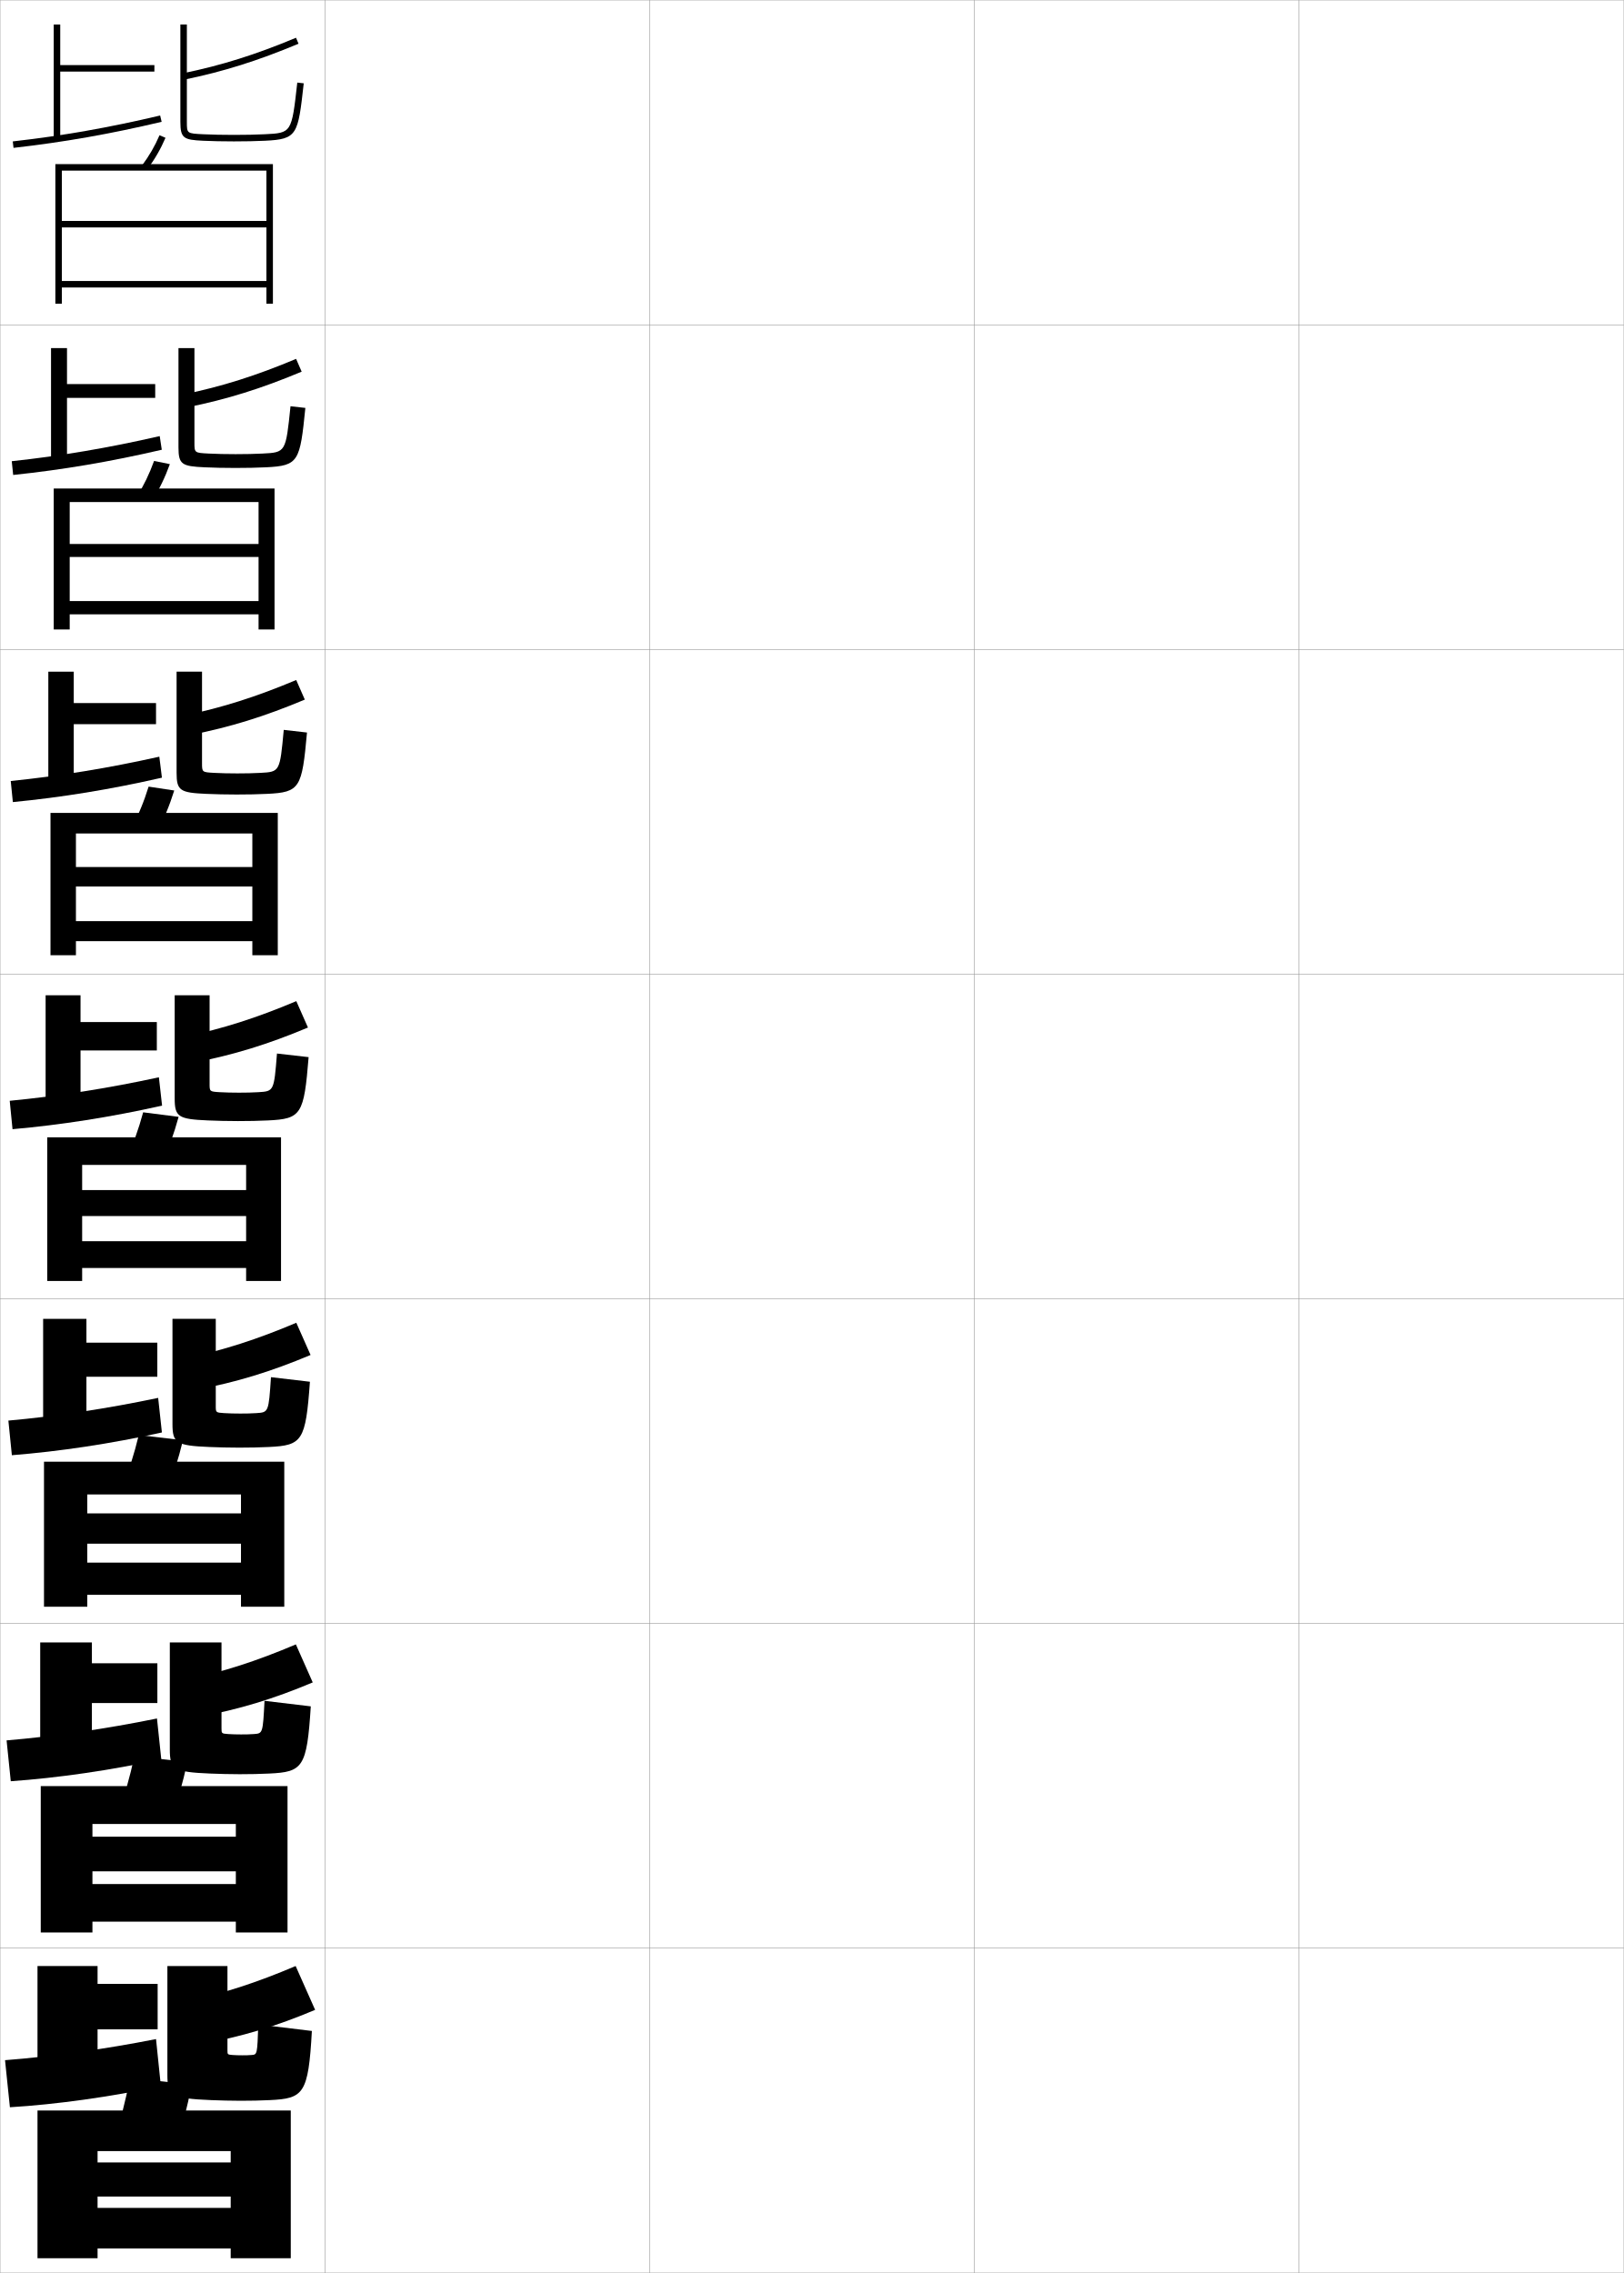
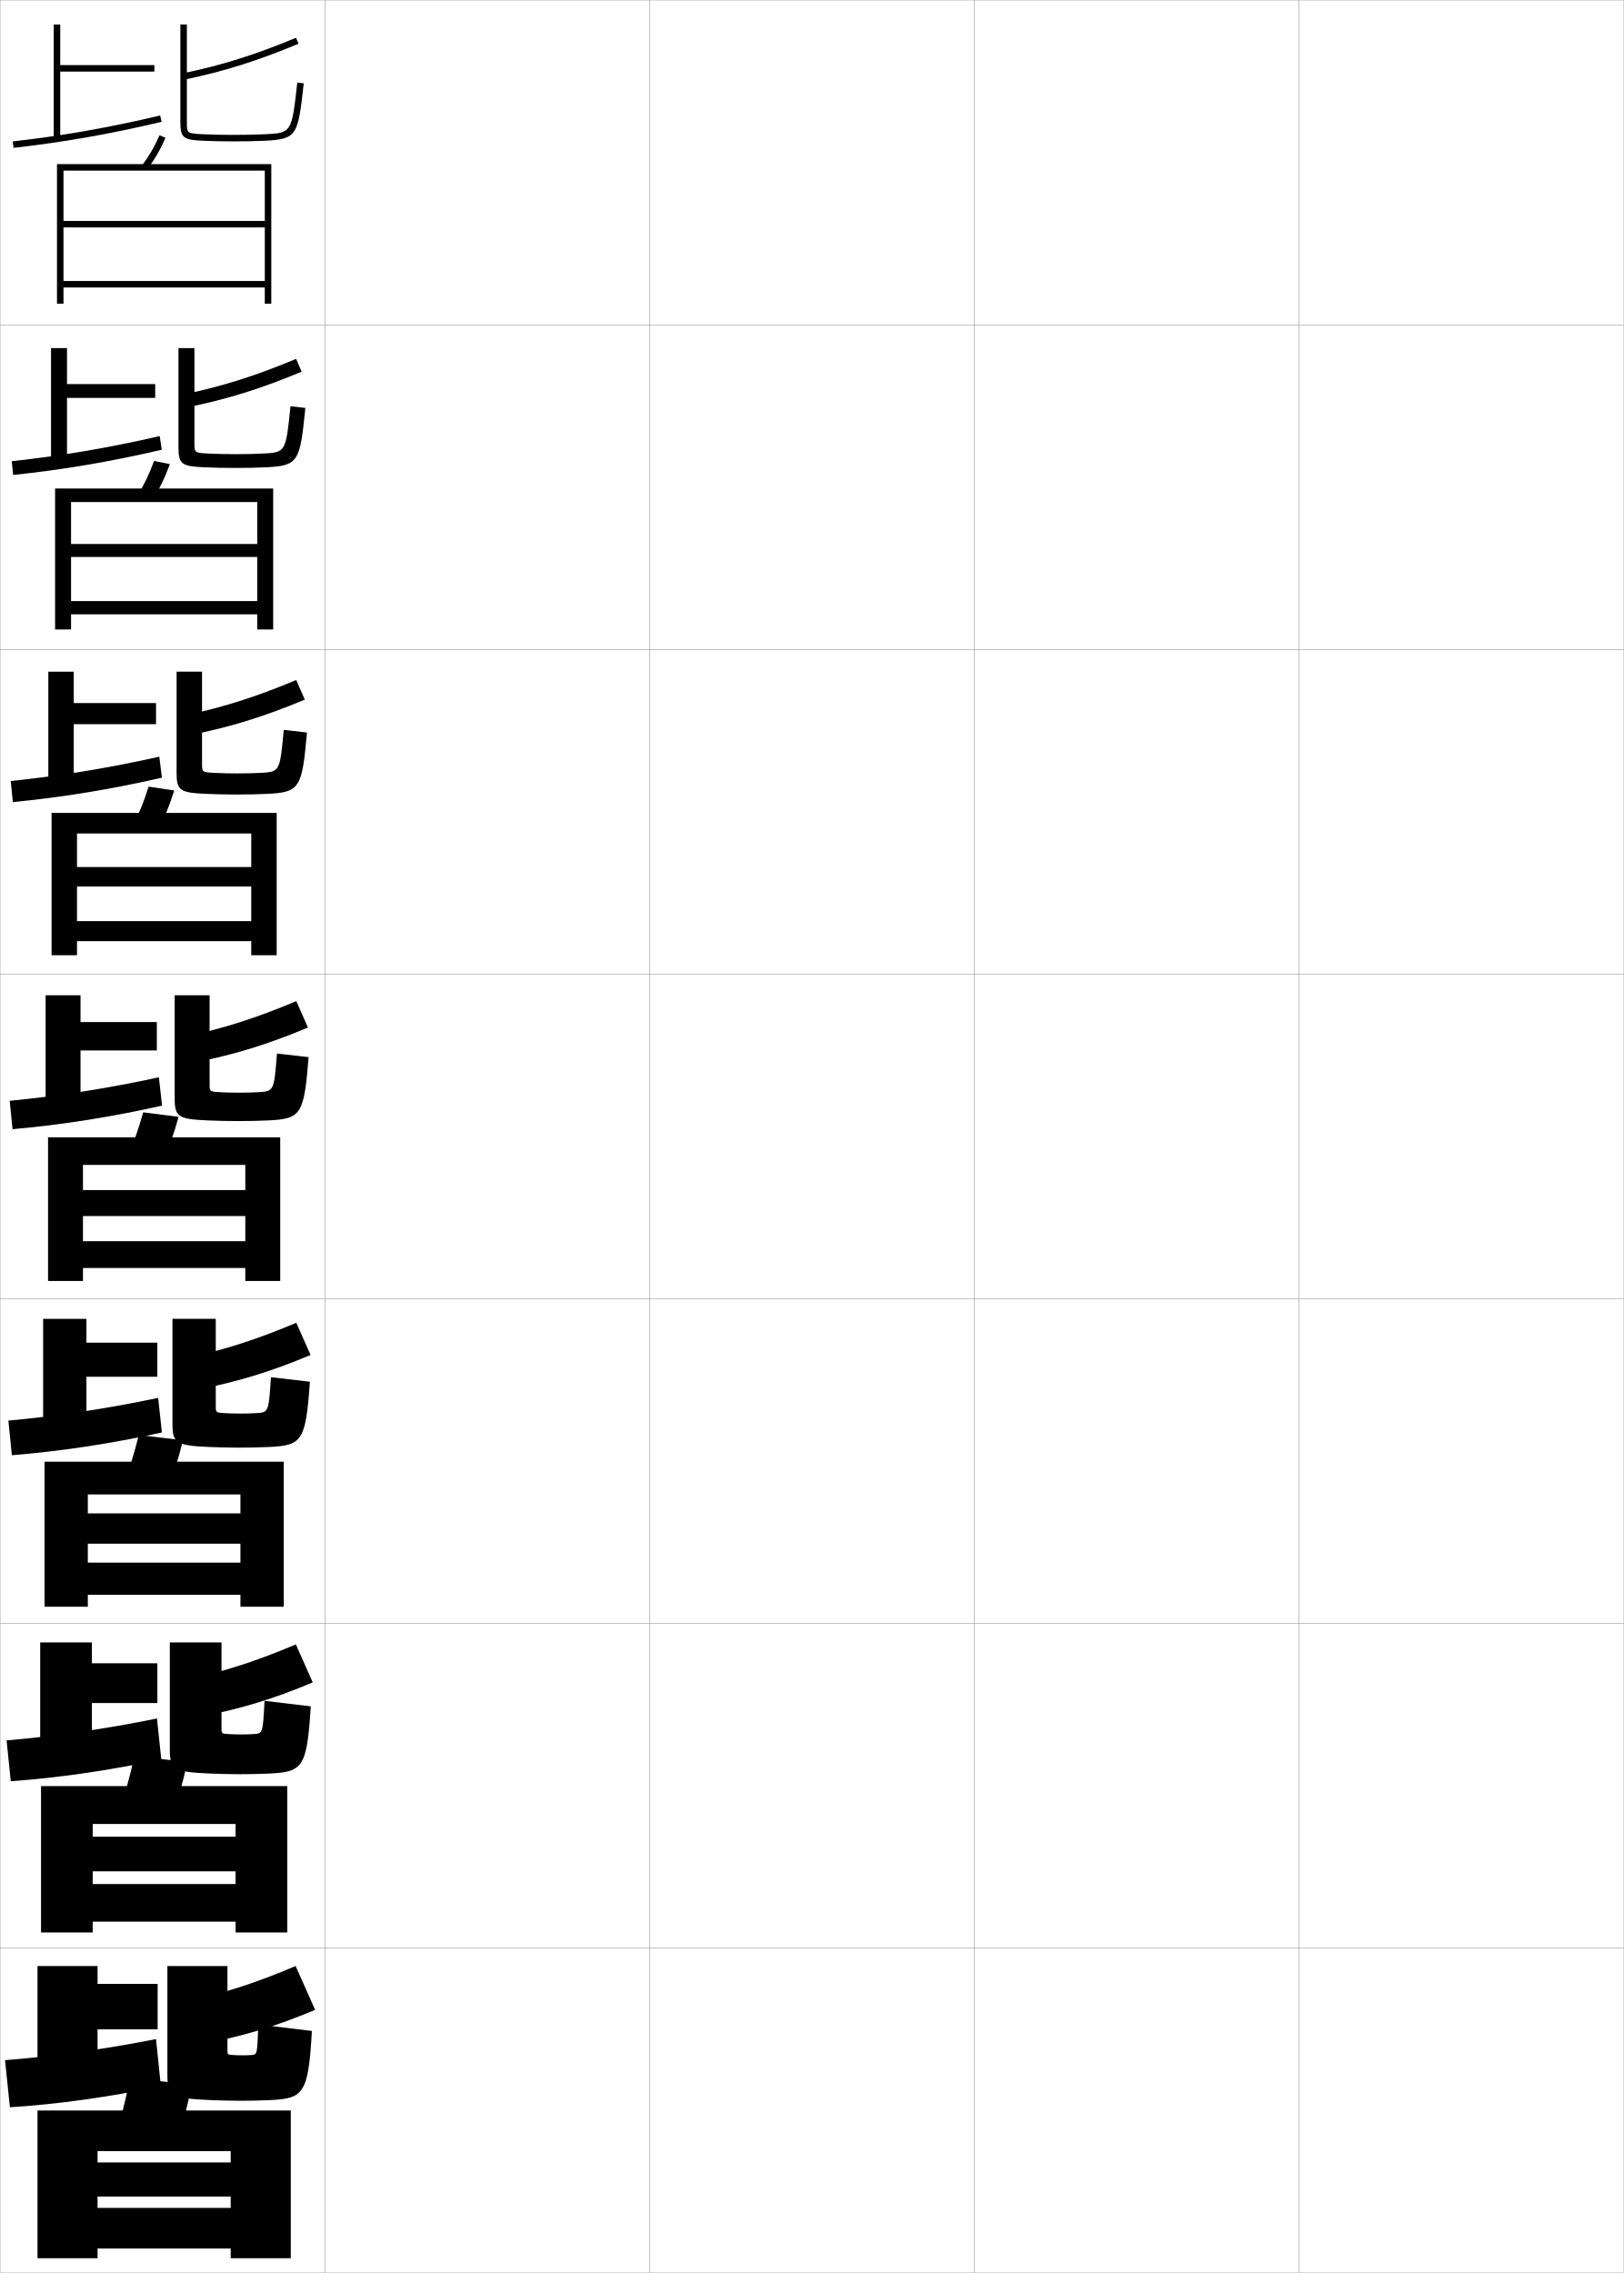
<svg xmlns="http://www.w3.org/2000/svg" width="500.1" height="700.1" viewBox="0 0 500.1 700.1" overflow="visible" enable-background="new 0 0 500.1 700.1" xml:space="preserve">
  <g id="glyphs">
    <g>
      <rect x="0.05" y="0.05" fill="none" stroke="#999999" stroke-width="0.1" width="100" height="100" />
      <rect x="0.05" y="100.05" fill="none" stroke="#999999" stroke-width="0.1" width="100" height="100" />
      <rect x="0.05" y="200.05" fill="none" stroke="#999999" stroke-width="0.1" width="100" height="100" />
      <rect x="0.05" y="300.05" fill="none" stroke="#999999" stroke-width="0.1" width="100" height="100" />
      <rect x="0.05" y="400.05" fill="none" stroke="#999999" stroke-width="0.1" width="100" height="100" />
      <rect x="0.05" y="500.05" fill="none" stroke="#999999" stroke-width="0.1" width="100" height="100" />
      <rect x="0.05" y="600.05" fill="none" stroke="#999999" stroke-width="0.1" width="100" height="100" />
      <rect x="100.05" y="0.05" fill="none" stroke="#999999" stroke-width="0.1" width="100" height="100" />
      <rect x="100.05" y="100.05" fill="none" stroke="#999999" stroke-width="0.1" width="100" height="100" />
      <rect x="100.05" y="200.05" fill="none" stroke="#999999" stroke-width="0.1" width="100" height="100" />
      <rect x="100.05" y="300.05" fill="none" stroke="#999999" stroke-width="0.1" width="100" height="100" />
      <rect x="100.05" y="400.05" fill="none" stroke="#999999" stroke-width="0.1" width="100" height="100" />
      <rect x="100.05" y="500.05" fill="none" stroke="#999999" stroke-width="0.1" width="100" height="100" />
      <rect x="100.05" y="600.05" fill="none" stroke="#999999" stroke-width="0.1" width="100" height="100" />
      <rect x="200.05" y="0.05" fill="none" stroke="#999999" stroke-width="0.1" width="100" height="100" />
      <rect x="200.05" y="100.05" fill="none" stroke="#999999" stroke-width="0.1" width="100" height="100" />
      <rect x="200.05" y="200.05" fill="none" stroke="#999999" stroke-width="0.1" width="100" height="100" />
      <rect x="200.05" y="300.05" fill="none" stroke="#999999" stroke-width="0.1" width="100" height="100" />
      <rect x="200.05" y="400.05" fill="none" stroke="#999999" stroke-width="0.1" width="100" height="100" />
      <rect x="200.05" y="500.05" fill="none" stroke="#999999" stroke-width="0.1" width="100" height="100" />
      <rect x="200.05" y="600.05" fill="none" stroke="#999999" stroke-width="0.1" width="100" height="100" />
      <rect x="300.05" y="0.05" fill="none" stroke="#999999" stroke-width="0.1" width="100" height="100" />
      <rect x="300.05" y="100.05" fill="none" stroke="#999999" stroke-width="0.1" width="100" height="100" />
      <rect x="300.05" y="200.05" fill="none" stroke="#999999" stroke-width="0.1" width="100" height="100" />
      <rect x="300.05" y="300.05" fill="none" stroke="#999999" stroke-width="0.1" width="100" height="100" />
      <rect x="300.05" y="400.05" fill="none" stroke="#999999" stroke-width="0.1" width="100" height="100" />
      <rect x="300.05" y="500.05" fill="none" stroke="#999999" stroke-width="0.1" width="100" height="100" />
      <rect x="300.05" y="600.05" fill="none" stroke="#999999" stroke-width="0.1" width="100" height="100" />
      <rect x="400.05" y="0.05" fill="none" stroke="#999999" stroke-width="0.1" width="100" height="100" />
      <rect x="400.05" y="100.05" fill="none" stroke="#999999" stroke-width="0.1" width="100" height="100" />
      <rect x="400.05" y="200.05" fill="none" stroke="#999999" stroke-width="0.1" width="100" height="100" />
      <rect x="400.05" y="300.05" fill="none" stroke="#999999" stroke-width="0.1" width="100" height="100" />
      <rect x="400.05" y="400.05" fill="none" stroke="#999999" stroke-width="0.1" width="100" height="100" />
      <rect x="400.05" y="500.05" fill="none" stroke="#999999" stroke-width="0.1" width="100" height="100" />
      <rect x="400.05" y="600.05" fill="none" stroke="#999999" stroke-width="0.1" width="100" height="100" />
    </g>
    <g>
      <path d="M43.749,50.95l1.602,1.199c2.301-3.074,4.086-6.158,5.617-9.703      l-1.836-0.793C47.665,45.051,45.954,48.005,43.749,50.95z" />
-       <polygon points="82.05,86.55 19.05,86.55 19.05,88.55 82.05,88.55       82.05,93.55 84.05,93.55 84.05,50.55 17.05,50.55 17.05,93.55       19.05,93.55 19.05,52.55 82.05,52.55 82.05,68.05 19.05,68.05       19.05,70.05 82.05,70.05 " />
+       <polygon points="81.55,86.55 19.55,86.55 19.55,88.55 81.55,88.55       81.55,93.55 83.55,93.55 83.55,50.55 17.55,50.55 17.55,93.55       19.55,93.55 19.55,52.55 81.55,52.55 81.55,68.05 19.55,68.05       19.55,70.05 81.55,70.05 " />
    </g>
    <g>
      <g>
        <path d="M46.8,154.299c2.24-3.547,4-7.176,5.515-11.336l-4.863-0.994       c-1.461,4.037-3.16,7.558-5.319,10.997L46.8,154.299z" />
-         <polygon points="79.633,185.133 21.466,185.133 21.466,189.216 79.633,189.216        79.633,193.883 84.55,193.883 84.55,150.466 16.549,150.466 16.549,193.883        21.466,193.883 21.466,154.633 79.633,154.633 79.633,167.55 21.466,167.55        21.466,171.55 79.633,171.55 " />
+         <polygon points="79.216,185.133 21.883,185.133 21.883,189.216 79.216,189.216        79.216,193.883 84.133,193.883 84.133,150.466 16.966,150.466 16.966,193.883        21.883,193.883 21.883,154.633 79.216,154.633 79.216,167.55 21.883,167.55        21.883,171.55 79.216,171.55 " />
      </g>
      <g>
        <path d="M48.25,256.449c2.179-4.019,3.914-8.194,5.412-12.969l-7.891-1.195       c-1.455,4.677-3.141,8.765-5.255,12.698L48.25,256.449z" />
-         <polygon points="77.716,283.717 23.383,283.717 23.383,289.883 77.716,289.883        77.716,294.216 85.55,294.216 85.55,250.383 15.55,250.383 15.55,294.216        23.383,294.216 23.383,256.716 77.716,256.716 77.716,267.05 23.383,267.05        23.383,273.05 77.716,273.05 " />
+         <polygon points="77.383,283.717 23.717,283.717 23.717,289.883 77.383,289.883        77.383,294.216 85.216,294.216 85.216,250.383 15.883,250.383 15.883,294.216        23.717,294.216 23.717,256.716 77.383,256.716 77.383,267.05 23.717,267.05        23.717,273.05 77.383,273.05 " />
      </g>
      <g>
        <path d="M49.7,358.6c2.117-4.491,3.828-9.212,5.309-14.602l-10.918-1.396       C42.643,347.918,40.968,352.573,38.899,357L49.7,358.6z" />
-         <polygon points="75.8,382.3 25.3,382.3 25.3,390.55 75.8,390.55        75.8,394.55 86.55,394.55 86.55,350.3 14.55,350.3 14.55,394.55        25.3,394.55 25.3,358.8 75.8,358.8 75.8,366.55 25.3,366.55        25.3,374.55 75.8,374.55 " />
+         <polygon points="75.55,382.3 25.55,382.3 25.55,390.55 75.55,390.55        75.55,394.55 86.3,394.55 86.3,350.3 14.8,350.3 14.8,394.55        25.55,394.55 25.55,358.8 75.55,358.8 75.55,366.55 25.55,366.55        25.55,374.55 75.55,374.55 " />
      </g>
    </g>
    <g>
      <path d="M51.15,459.833c2.056-4.963,3.742-10.229,5.205-16.234l-13.611-1.598      c-1.442,5.956-3.104,11.179-5.128,16.1L51.15,459.833z" />
-       <polygon points="74.217,481.3 26.883,481.3 26.883,491.216 74.217,491.216       74.217,494.884 87.55,494.884 87.55,450.216 13.55,450.216 13.55,494.884       26.883,494.884 26.883,460.3 74.217,460.3 74.217,466.134 26.883,466.134       26.883,475.466 74.217,475.466 " />
+       <polygon points="74.05,481.3 27.05,481.3 27.05,491.216 74.05,491.216       74.05,494.884 87.383,494.884 87.383,450.216 13.717,450.216 13.717,494.884       27.05,494.884 27.05,460.3 74.05,460.3 74.05,466.134 27.05,466.134       27.05,475.466 74.05,475.466 " />
    </g>
    <g>
      <path d="M52.6,560.566c1.994-5.436,3.656-11.247,5.103-17.867l-16.306-1.799      c-1.436,6.596-3.086,12.386-5.064,17.8L52.6,560.566z" />
-       <polygon points="72.633,580.3 28.467,580.3 28.467,591.883 72.633,591.883       72.633,595.217 88.55,595.217 88.55,550.133 12.55,550.133 12.55,595.217       28.467,595.217 28.467,561.8 72.633,561.8 72.633,565.717 28.467,565.717       28.467,576.383 72.633,576.383 " />
+       <polygon points="72.55,580.3 28.55,580.3 28.55,591.883 72.55,591.883       72.55,595.217 88.466,595.217 88.466,550.133 12.633,550.133 12.633,595.217       28.55,595.217 28.55,561.8 72.55,561.8 72.55,565.717 28.55,565.717       28.55,576.383 72.55,576.383 " />
    </g>
    <g>
      <path d="M54.05,661.55c1.933-5.907,3.57-12.265,5-19.5l-19-2      c-1.43,7.235-3.067,13.593-5,19.5L54.05,661.55z" />
      <polygon points="71.05,666.05 30.05,666.05 30.05,676.55 71.05,676.55       71.05,680.05 30.05,680.05 30.05,692.55 71.05,692.55 71.05,695.55       89.55,695.55 89.55,650.05 11.55,650.05 11.55,695.55 30.05,695.55       30.05,662.55 71.05,662.55 " />
    </g>
    <g>
      <g>
        <polygon points="47.55,20.05 18.55,20.05 18.55,7.55 16.55,7.55        16.55,42.55 18.55,42.55 18.55,22.05 47.55,22.05 " />
        <path d="M3.937,43.556l0.227,1.988c15.495-1.763,29.563-4.236,45.616-8.021       l-0.459-1.947C33.348,39.343,19.351,41.804,3.937,43.556z" />
        <path d="M56.349,22.57l0.402,1.959c12.072-2.486,22.595-5.793,35.185-11.057       l-0.771-1.846C78.7,16.839,68.287,20.112,56.349,22.57z" />
        <path d="M55.55,7.55v30c0,5.062,1.051,5.518,6.952,5.799       c2.818,0.134,6.03,0.201,9.548,0.201c3.602,0,6.636-0.064,9.547-0.201       c10.022-0.477,10.168-1.776,11.947-17.688l-1.988-0.223       c-1.734,15.517-1.734,15.517-10.053,15.912       c-2.88,0.136-5.883,0.199-9.453,0.199c-3.485,0-6.666-0.066-9.453-0.199       c-5.047-0.24-5.047-0.24-5.047-3.801v-30H55.55z" />
      </g>
      <g>
        <polygon points="47.799,118.299 20.633,118.299 20.633,107.216 15.716,107.216        15.716,142.216 20.633,142.216 20.633,122.55 47.799,122.55 " />
        <path d="M49.824,138.527l-0.633-4.206c-15.919,3.655-30.348,6.088-45.57,7.732       l0.439,4.24C19.354,144.681,33.848,142.234,49.824,138.527z" />
        <path d="M56.515,121.49l1.236,3.952c12.111-2.439,22.668-5.736,35.153-10.964       l-1.71-3.94C78.795,115.735,68.453,119.005,56.515,121.49z" />
        <path d="M72.57,139.883c3.125,0,5.729-0.055,8.282-0.183       c7.147-0.358,7.156-0.363,8.619-14.577l4.573,0.519       c-1.663,16.503-2.028,17.812-12.123,18.29       c-2.938,0.138-5.88,0.201-9.456,0.201c-3.417,0-6.662-0.072-9.457-0.201       c-6.979-0.315-8.043-0.866-8.043-6.132v-30.583h4.917v29.083       c0,3.173,0.005,3.179,4.406,3.401C66.718,139.823,69.561,139.883,72.57,139.883z       " />
      </g>
      <g>
        <polygon points="48.05,216.55 22.716,216.55 22.716,206.883 14.883,206.883        14.883,241.883 22.716,241.883 22.716,223.05 48.05,223.05 " />
        <path d="M49.87,239.532l-0.807-6.464c-15.866,3.544-30.726,5.949-45.755,7.486       l0.651,6.492C19.05,245.582,33.969,243.162,49.87,239.532z" />
        <path d="M56.681,220.41l2.07,5.945c12.152-2.392,22.743-5.68,35.124-10.872       l-2.65-6.035C78.891,214.632,68.619,217.899,56.681,220.41z" />
        <path d="M73.092,238.217c2.679,0,4.885-0.047,7.112-0.167       c5.975-0.321,5.993-0.33,7.184-13.241l7.159,0.815       c-1.547,17.095-2.132,18.412-12.298,18.892       c-2.966,0.139-5.815,0.201-9.364,0.201c-3.317,0-6.593-0.077-9.365-0.201       c-8.057-0.351-9.135-0.996-9.135-6.466v-31.167h7.833v28.167       c0,2.786,0.011,2.798,3.765,3C68.054,238.163,70.557,238.217,73.092,238.217z" />
      </g>
      <g>
        <polygon points="48.3,314.8 24.8,314.8 24.8,306.55 14.05,306.55        14.05,341.55 24.8,341.55 24.8,323.55 48.3,323.55 " />
        <path d="M49.915,340.536l-0.98-8.723c-15.812,3.434-31.104,5.811-45.941,7.239       l0.863,8.744C18.746,346.482,34.09,344.089,49.915,340.536z" />
        <path d="M56.848,319.33l2.903,7.938c12.191-2.345,22.817-5.623,35.093-10.779       l-3.589-8.13C78.985,313.529,68.785,316.793,56.848,319.33z" />
        <path d="M73.612,336.55c2.234,0,4.041-0.038,5.941-0.15       c4.804-0.284,4.83-0.298,5.749-11.905l9.744,1.111       c-1.431,17.687-2.235,19.013-12.474,19.493c-2.994,0.141-5.75,0.201-9.273,0.201       c-3.217,0-6.525-0.082-9.273-0.201c-9.135-0.385-10.227-1.125-10.227-6.799v-31.75       h10.75v27.25c0,2.398,0.017,2.416,3.123,2.6       C69.389,336.503,71.554,336.55,73.612,336.55z" />
      </g>
      <g>
        <polygon points="48.451,413.551 26.618,413.551 26.618,406.217 13.284,406.217        13.284,441.218 26.618,441.218 26.618,424.051 48.451,424.051 " />
        <path d="M49.861,441.208l-1.153-10.648c-15.76,3.323-31.483,5.673-46.128,6.993       l1.075,10.662C18.343,447.05,34.112,444.683,49.861,441.208z" />
        <path d="M56.983,418.404l3.602,9.625c12.231-2.297,22.892-5.565,35.062-10.686       l-4.393-9.92C79.049,412.58,68.92,415.841,56.983,418.404z" />
        <path d="M73.992,435.384c1.86,0,3.326-0.026,4.961-0.134       c3.756-0.237,3.781-0.259,4.5-11.07l11.996,1.408       c-1.314,18.277-2.339,19.613-12.649,20.095       c-3.021,0.142-5.685,0.201-9.183,0.201c-3.116,0-6.457-0.086-9.182-0.201       c-10.213-0.419-11.318-1.255-11.318-7.132v-32.334h13.334v26.834       c0,2.011,0.022,2.034,2.582,2.199C70.446,435.343,72.343,435.384,73.992,435.384z       " />
      </g>
      <g>
        <polygon points="48.466,512.3 28.3,512.3 28.3,505.883 12.383,505.883        12.383,540.883 28.3,540.883 28.3,524.55 48.466,524.55 " />
        <path d="M49.671,541.879l-1.327-12.574c-15.707,3.213-31.861,5.533-46.314,6.746       l1.288,12.581C17.805,547.616,33.999,545.275,49.671,541.879z" />
        <path d="M56.982,517.477l4.301,11.312c12.271-2.249,22.966-5.509,35.031-10.593       l-5.196-11.71C78.978,511.63,68.919,514.887,56.982,517.477z" />
        <path d="M74.237,534.217c1.486,0,2.61-0.018,3.98-0.117       c2.707-0.197,2.732-0.22,3.25-10.235l14.248,1.704       c-1.198,18.869-2.441,20.215-12.824,20.697       c-3.049,0.143-5.62,0.201-9.091,0.201c-3.017,0-6.389-0.092-9.091-0.201       c-11.29-0.454-12.409-1.385-12.409-7.466v-32.917h15.917v26.417       c0,1.624,0.029,1.653,2.041,1.8C71.369,534.182,72.997,534.217,74.237,534.217z" />
      </g>
      <g>
        <polygon points="48.55,611.05 30.05,611.05 30.05,605.55 11.55,605.55        11.55,640.55 30.05,640.55 30.05,625.05 48.55,625.05 " />
        <path d="M49.55,642.55l-1.5-14.5c-15.653,3.103-32.24,5.396-46.5,6.5l1.5,14.5       C17.334,648.184,33.953,645.869,49.55,642.55z" />
        <path d="M57.05,616.55l5,13c12.311-2.202,23.041-5.452,35-10.5l-6-13.5       C78.974,610.68,68.986,613.934,57.05,616.55z" />
        <path d="M74.55,633.05c1.111,0,1.895-0.003,3-0.101       c1.658-0.145,1.683-0.18,2-9.399l16.5,2c-1.082,19.461-2.545,20.815-13,21.3       c-3.076,0.144-5.555,0.2-9,0.2c-2.917,0-6.321-0.096-9-0.2       c-12.367-0.489-13.5-1.516-13.5-7.8v-33.5h18.5v26c0,1.237,0.036,1.272,1.5,1.399       C72.359,633.021,73.718,633.05,74.55,633.05z" />
      </g>
    </g>
  </g>
</svg>
